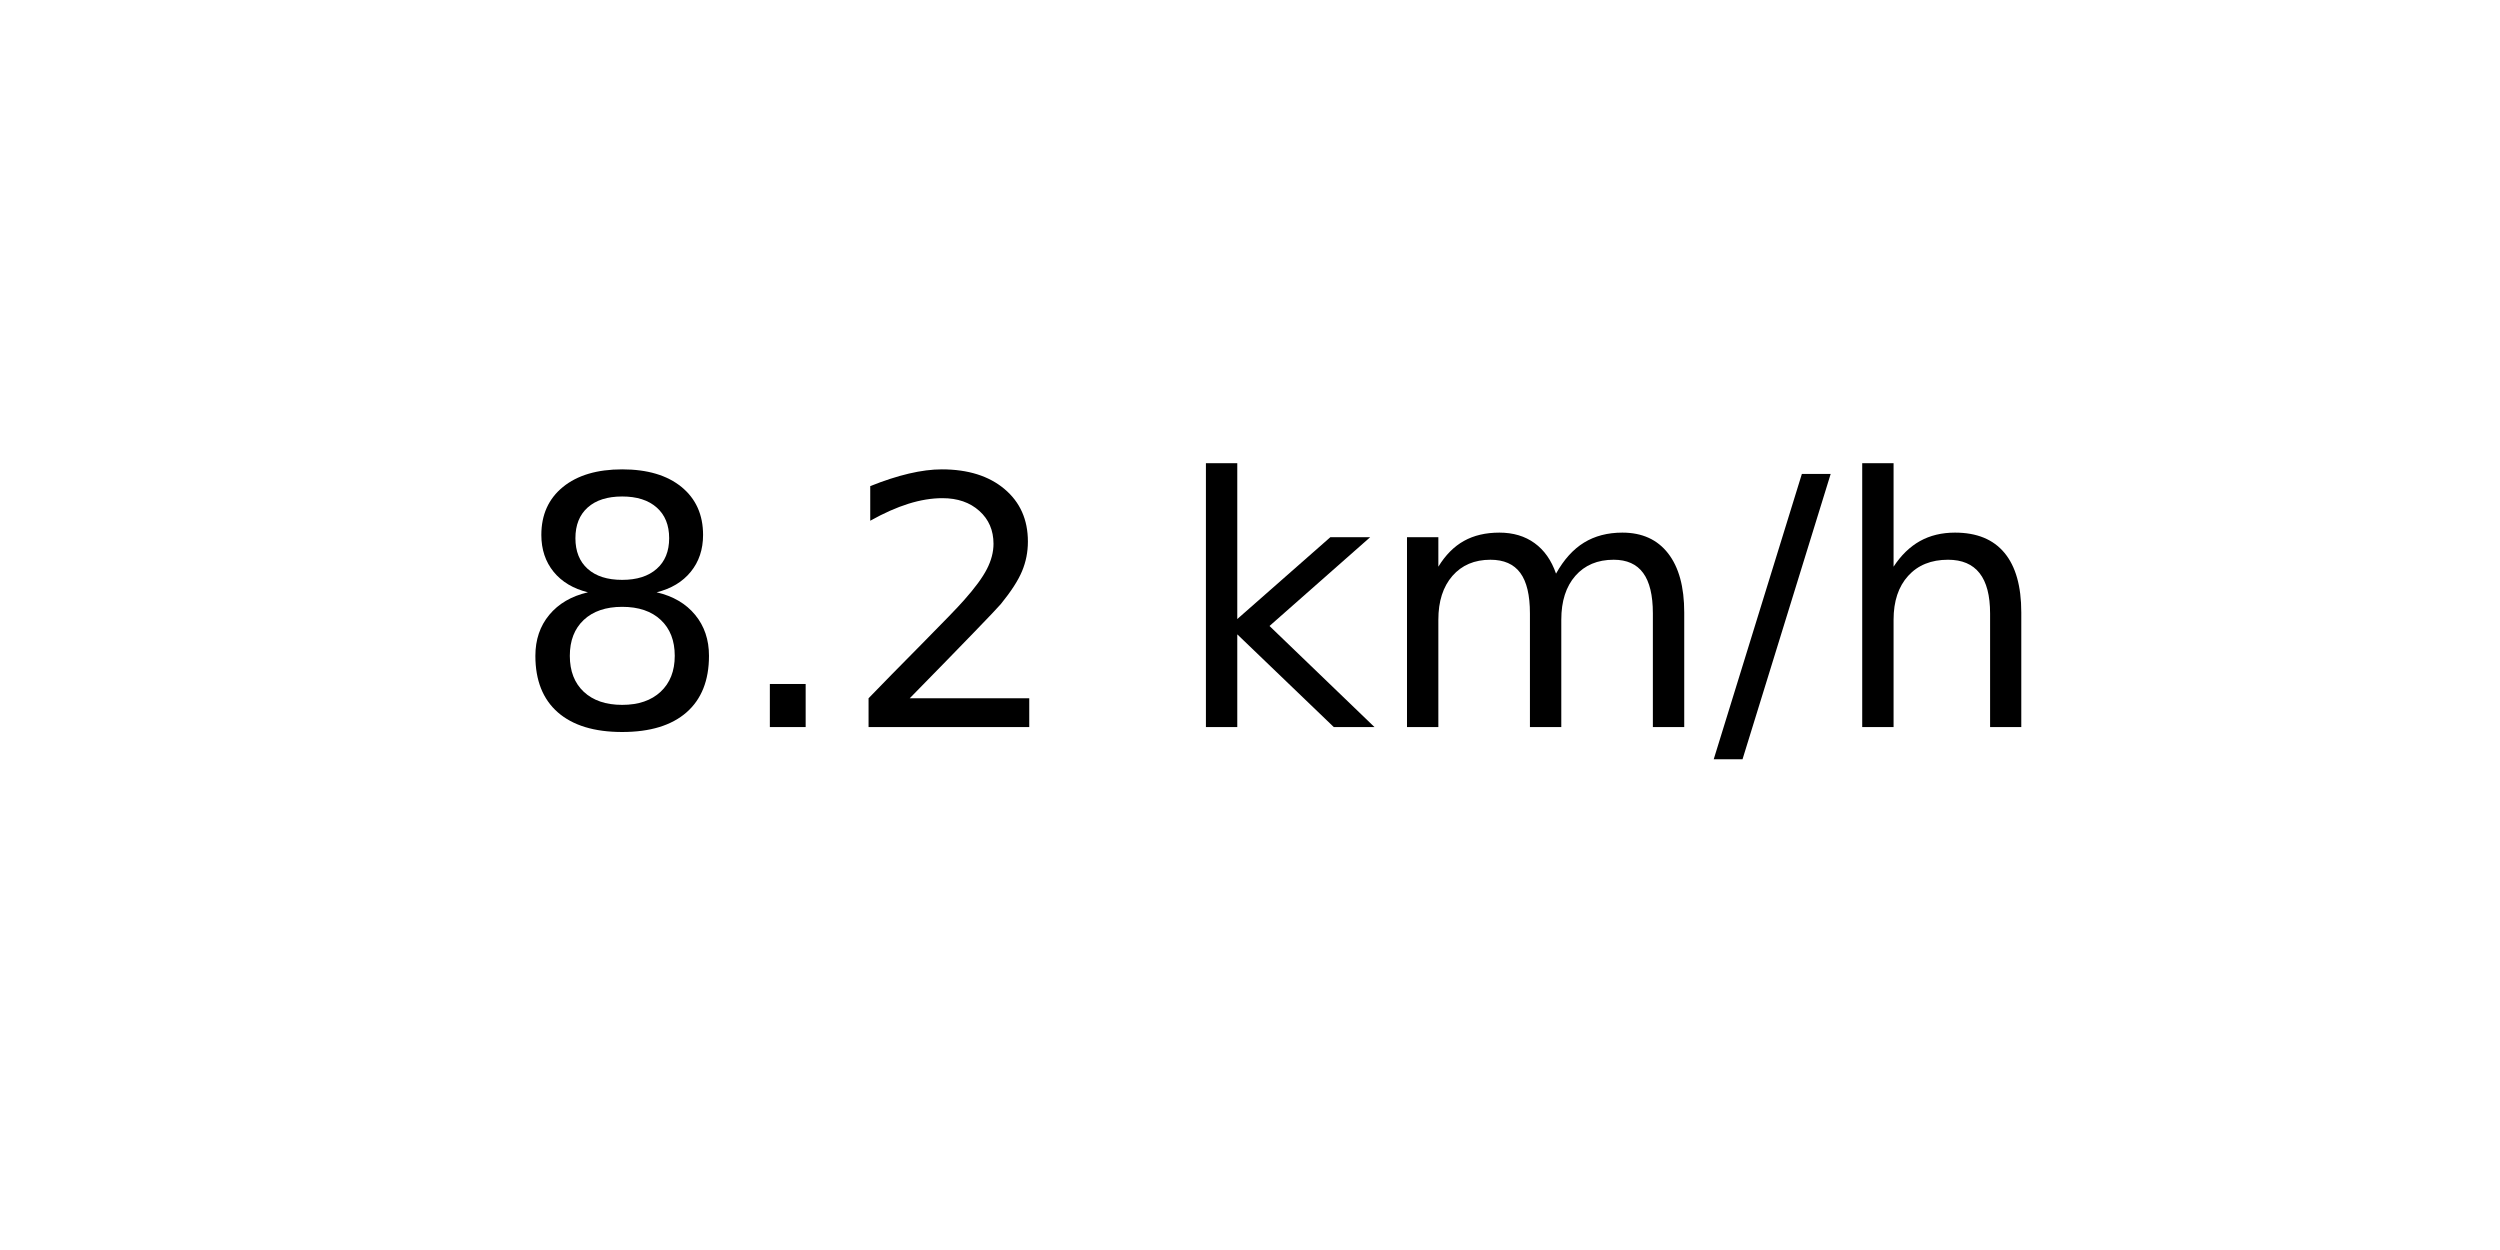
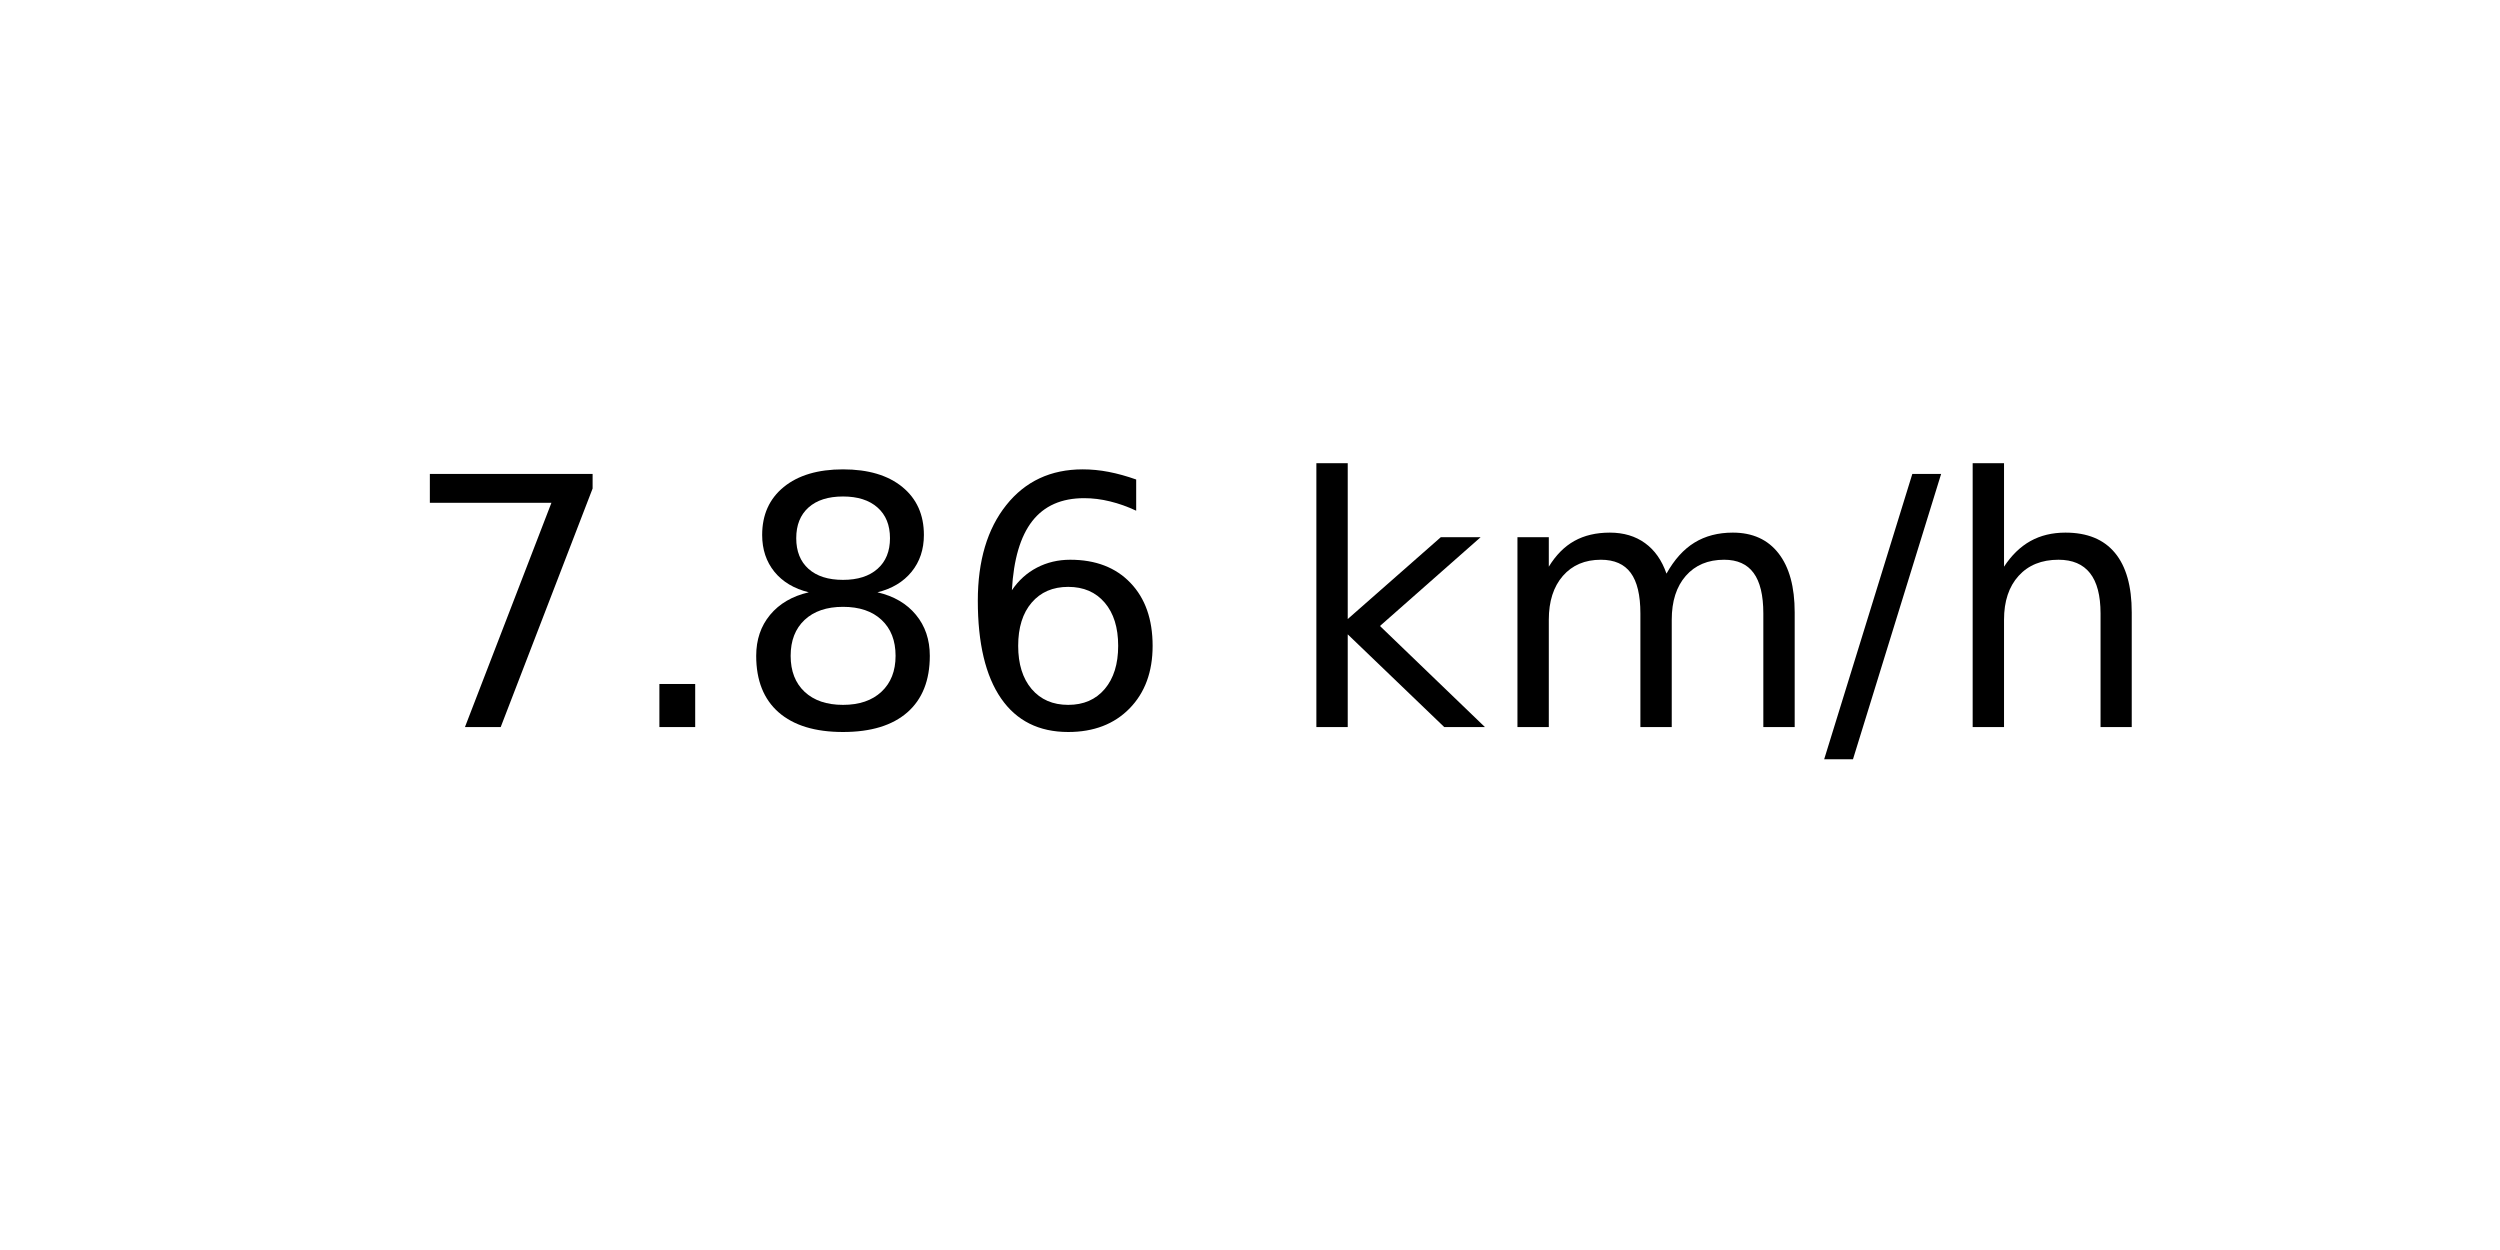
<svg xmlns="http://www.w3.org/2000/svg" xmlns:xlink="http://www.w3.org/1999/xlink" width="72pt" height="36pt" viewBox="0 0 72 36" version="1.1">
  <defs>
    <style type="text/css">*{stroke-linejoin: round; stroke-linecap: butt}</style>
  </defs>
  <g id="figure_1">
    <g id="axes_1">
      <g id="text_1">
-         <g transform="translate(14.74062 20.93937) scale(0.1 -0.1)">
+         <g transform="translate(11.55937 20.93937) scale(0.1 -0.1)">
          <defs>
+             <path id="DejaVuSans-37" d="M 525 4666  L 3525 4666  L 3525 4397  L 1831 0  L 1172 0  L 2766 4134  L 525 4134  L 525 4666  z " transform="scale(0.015625)" />
+             <path id="DejaVuSans-2e" d="M 684 794  L 1344 794  L 1344 0  L 684 0  L 684 794  z " transform="scale(0.015625)" />
            <path id="DejaVuSans-38" d="M 2034 2216  Q 1584 2216 1326 1975  Q 1069 1734 1069 1313  Q 1069 891 1326 650  Q 1584 409 2034 409  Q 2484 409 2743 651  Q 3003 894 3003 1313  Q 3003 1734 2745 1975  Q 2488 2216 2034 2216  z M 1403 2484  Q 997 2584 770 2862  Q 544 3141 544 3541  Q 544 4100 942 4425  Q 1341 4750 2034 4750  Q 2731 4750 3128 4425  Q 3525 4100 3525 3541  Q 3525 3141 3298 2862  Q 3072 2584 2669 2484  Q 3125 2378 3379 2068  Q 3634 1759 3634 1313  Q 3634 634 3220 271  Q 2806 -91 2034 -91  Q 1263 -91 848 271  Q 434 634 434 1313  Q 434 1759 690 2068  Q 947 2378 1403 2484  z M 1172 3481  Q 1172 3119 1398 2916  Q 1625 2713 2034 2713  Q 2441 2713 2670 2916  Q 2900 3119 2900 3481  Q 2900 3844 2670 4047  Q 2441 4250 2034 4250  Q 1625 4250 1398 4047  Q 1172 3844 1172 3481  z " transform="scale(0.015625)" />
-             <path id="DejaVuSans-2e" d="M 684 794  L 1344 794  L 1344 0  L 684 0  L 684 794  z " transform="scale(0.015625)" />
-             <path id="DejaVuSans-32" d="M 1228 531  L 3431 531  L 3431 0  L 469 0  L 469 531  Q 828 903 1448 1529  Q 2069 2156 2228 2338  Q 2531 2678 2651 2914  Q 2772 3150 2772 3378  Q 2772 3750 2511 3984  Q 2250 4219 1831 4219  Q 1534 4219 1204 4116  Q 875 4013 500 3803  L 500 4441  Q 881 4594 1212 4672  Q 1544 4750 1819 4750  Q 2544 4750 2975 4387  Q 3406 4025 3406 3419  Q 3406 3131 3298 2873  Q 3191 2616 2906 2266  Q 2828 2175 2409 1742  Q 1991 1309 1228 531  z " transform="scale(0.015625)" />
+             <path id="DejaVuSans-36" d="M 2113 2584  Q 1688 2584 1439 2293  Q 1191 2003 1191 1497  Q 1191 994 1439 701  Q 1688 409 2113 409  Q 2538 409 2786 701  Q 3034 994 3034 1497  Q 3034 2003 2786 2293  Q 2538 2584 2113 2584  z M 3366 4563  L 3366 3988  Q 3128 4100 2886 4159  Q 2644 4219 2406 4219  Q 1781 4219 1451 3797  Q 1122 3375 1075 2522  Q 1259 2794 1537 2939  Q 1816 3084 2150 3084  Q 2853 3084 3261 2657  Q 3669 2231 3669 1497  Q 3669 778 3244 343  Q 2819 -91 2113 -91  Q 1303 -91 875 529  Q 447 1150 447 2328  Q 447 3434 972 4092  Q 1497 4750 2381 4750  Q 2619 4750 2861 4703  Q 3103 4656 3366 4563  z " transform="scale(0.015625)" />
            <path id="DejaVuSans-20" transform="scale(0.015625)" />
            <path id="DejaVuSans-6b" d="M 581 4863  L 1159 4863  L 1159 1991  L 2875 3500  L 3609 3500  L 1753 1863  L 3688 0  L 2938 0  L 1159 1709  L 1159 0  L 581 0  L 581 4863  z " transform="scale(0.015625)" />
            <path id="DejaVuSans-6d" d="M 3328 2828  Q 3544 3216 3844 3400  Q 4144 3584 4550 3584  Q 5097 3584 5394 3201  Q 5691 2819 5691 2113  L 5691 0  L 5113 0  L 5113 2094  Q 5113 2597 4934 2840  Q 4756 3084 4391 3084  Q 3944 3084 3684 2787  Q 3425 2491 3425 1978  L 3425 0  L 2847 0  L 2847 2094  Q 2847 2600 2669 2842  Q 2491 3084 2119 3084  Q 1678 3084 1418 2786  Q 1159 2488 1159 1978  L 1159 0  L 581 0  L 581 3500  L 1159 3500  L 1159 2956  Q 1356 3278 1631 3431  Q 1906 3584 2284 3584  Q 2666 3584 2933 3390  Q 3200 3197 3328 2828  z " transform="scale(0.015625)" />
            <path id="DejaVuSans-2f" d="M 1625 4666  L 2156 4666  L 531 -594  L 0 -594  L 1625 4666  z " transform="scale(0.015625)" />
            <path id="DejaVuSans-68" d="M 3513 2113  L 3513 0  L 2938 0  L 2938 2094  Q 2938 2591 2744 2837  Q 2550 3084 2163 3084  Q 1697 3084 1428 2787  Q 1159 2491 1159 1978  L 1159 0  L 581 0  L 581 4863  L 1159 4863  L 1159 2956  Q 1366 3272 1645 3428  Q 1925 3584 2291 3584  Q 2894 3584 3203 3211  Q 3513 2838 3513 2113  z " transform="scale(0.015625)" />
          </defs>
-           <use xlink:href="#DejaVuSans-38" />
+           <use xlink:href="#DejaVuSans-37" />
          <use xlink:href="#DejaVuSans-2e" x="63.623" />
-           <use xlink:href="#DejaVuSans-32" x="95.41" />
-           <use xlink:href="#DejaVuSans-20" x="159.033" />
-           <use xlink:href="#DejaVuSans-6b" x="190.82" />
-           <use xlink:href="#DejaVuSans-6d" x="248.73" />
-           <use xlink:href="#DejaVuSans-2f" x="346.143" />
-           <use xlink:href="#DejaVuSans-68" x="379.834" />
+           <use xlink:href="#DejaVuSans-38" x="95.41" />
+           <use xlink:href="#DejaVuSans-36" x="159.033" />
+           <use xlink:href="#DejaVuSans-20" x="222.656" />
+           <use xlink:href="#DejaVuSans-6b" x="254.443" />
+           <use xlink:href="#DejaVuSans-6d" x="312.354" />
+           <use xlink:href="#DejaVuSans-2f" x="409.766" />
+           <use xlink:href="#DejaVuSans-68" x="443.457" />
        </g>
      </g>
    </g>
  </g>
</svg>
